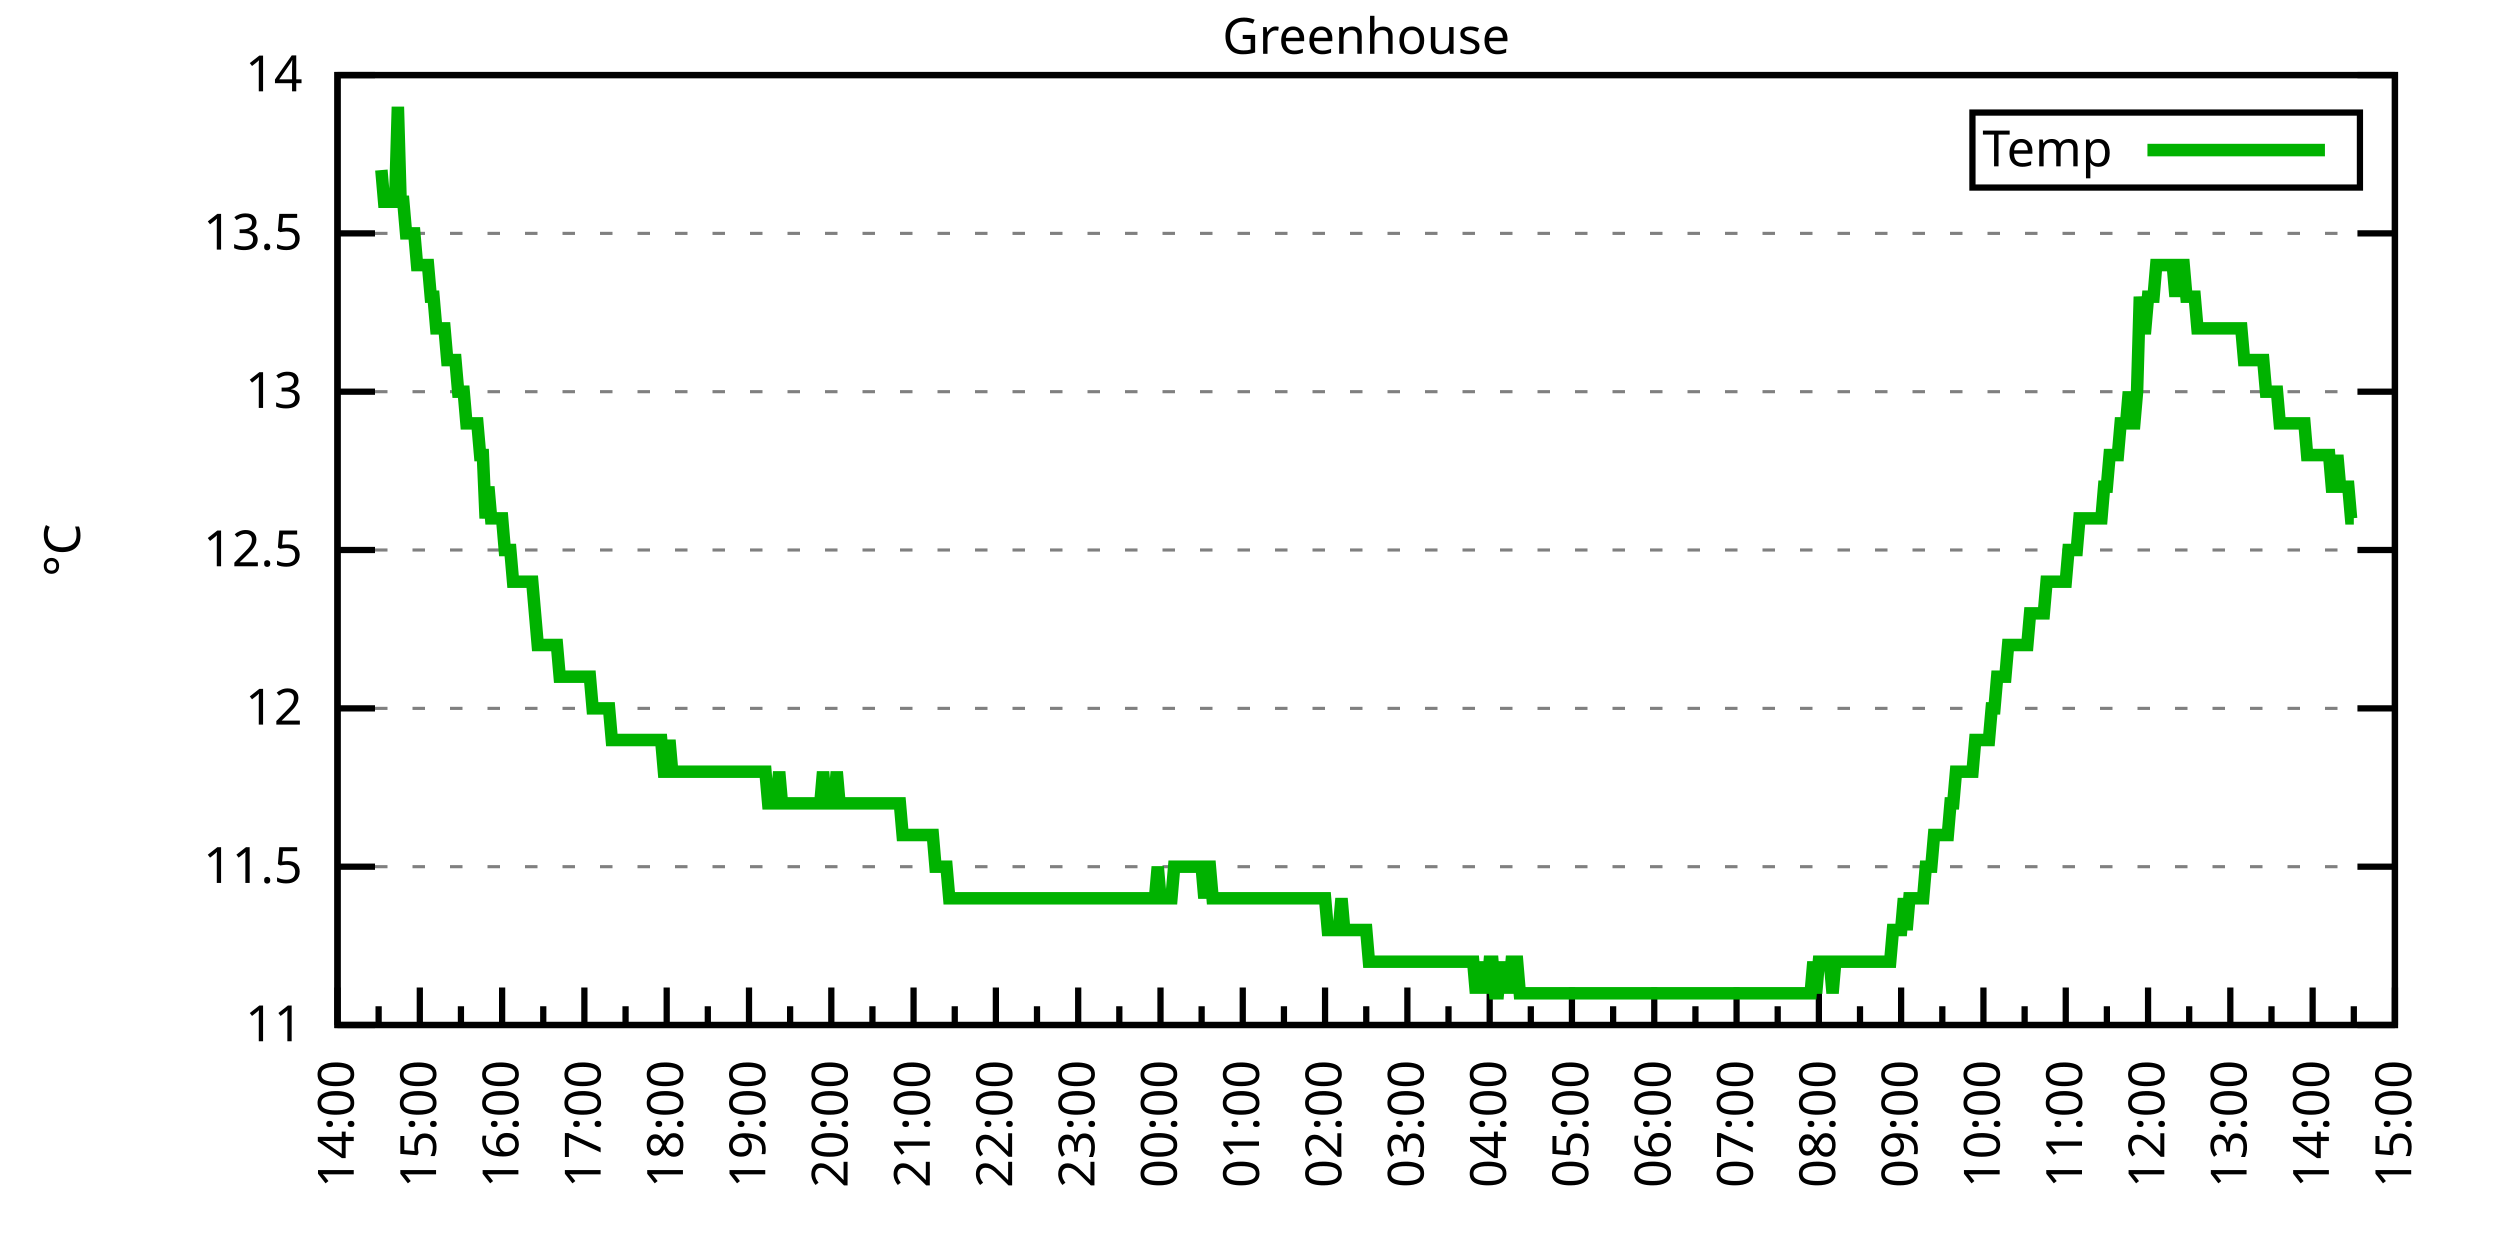
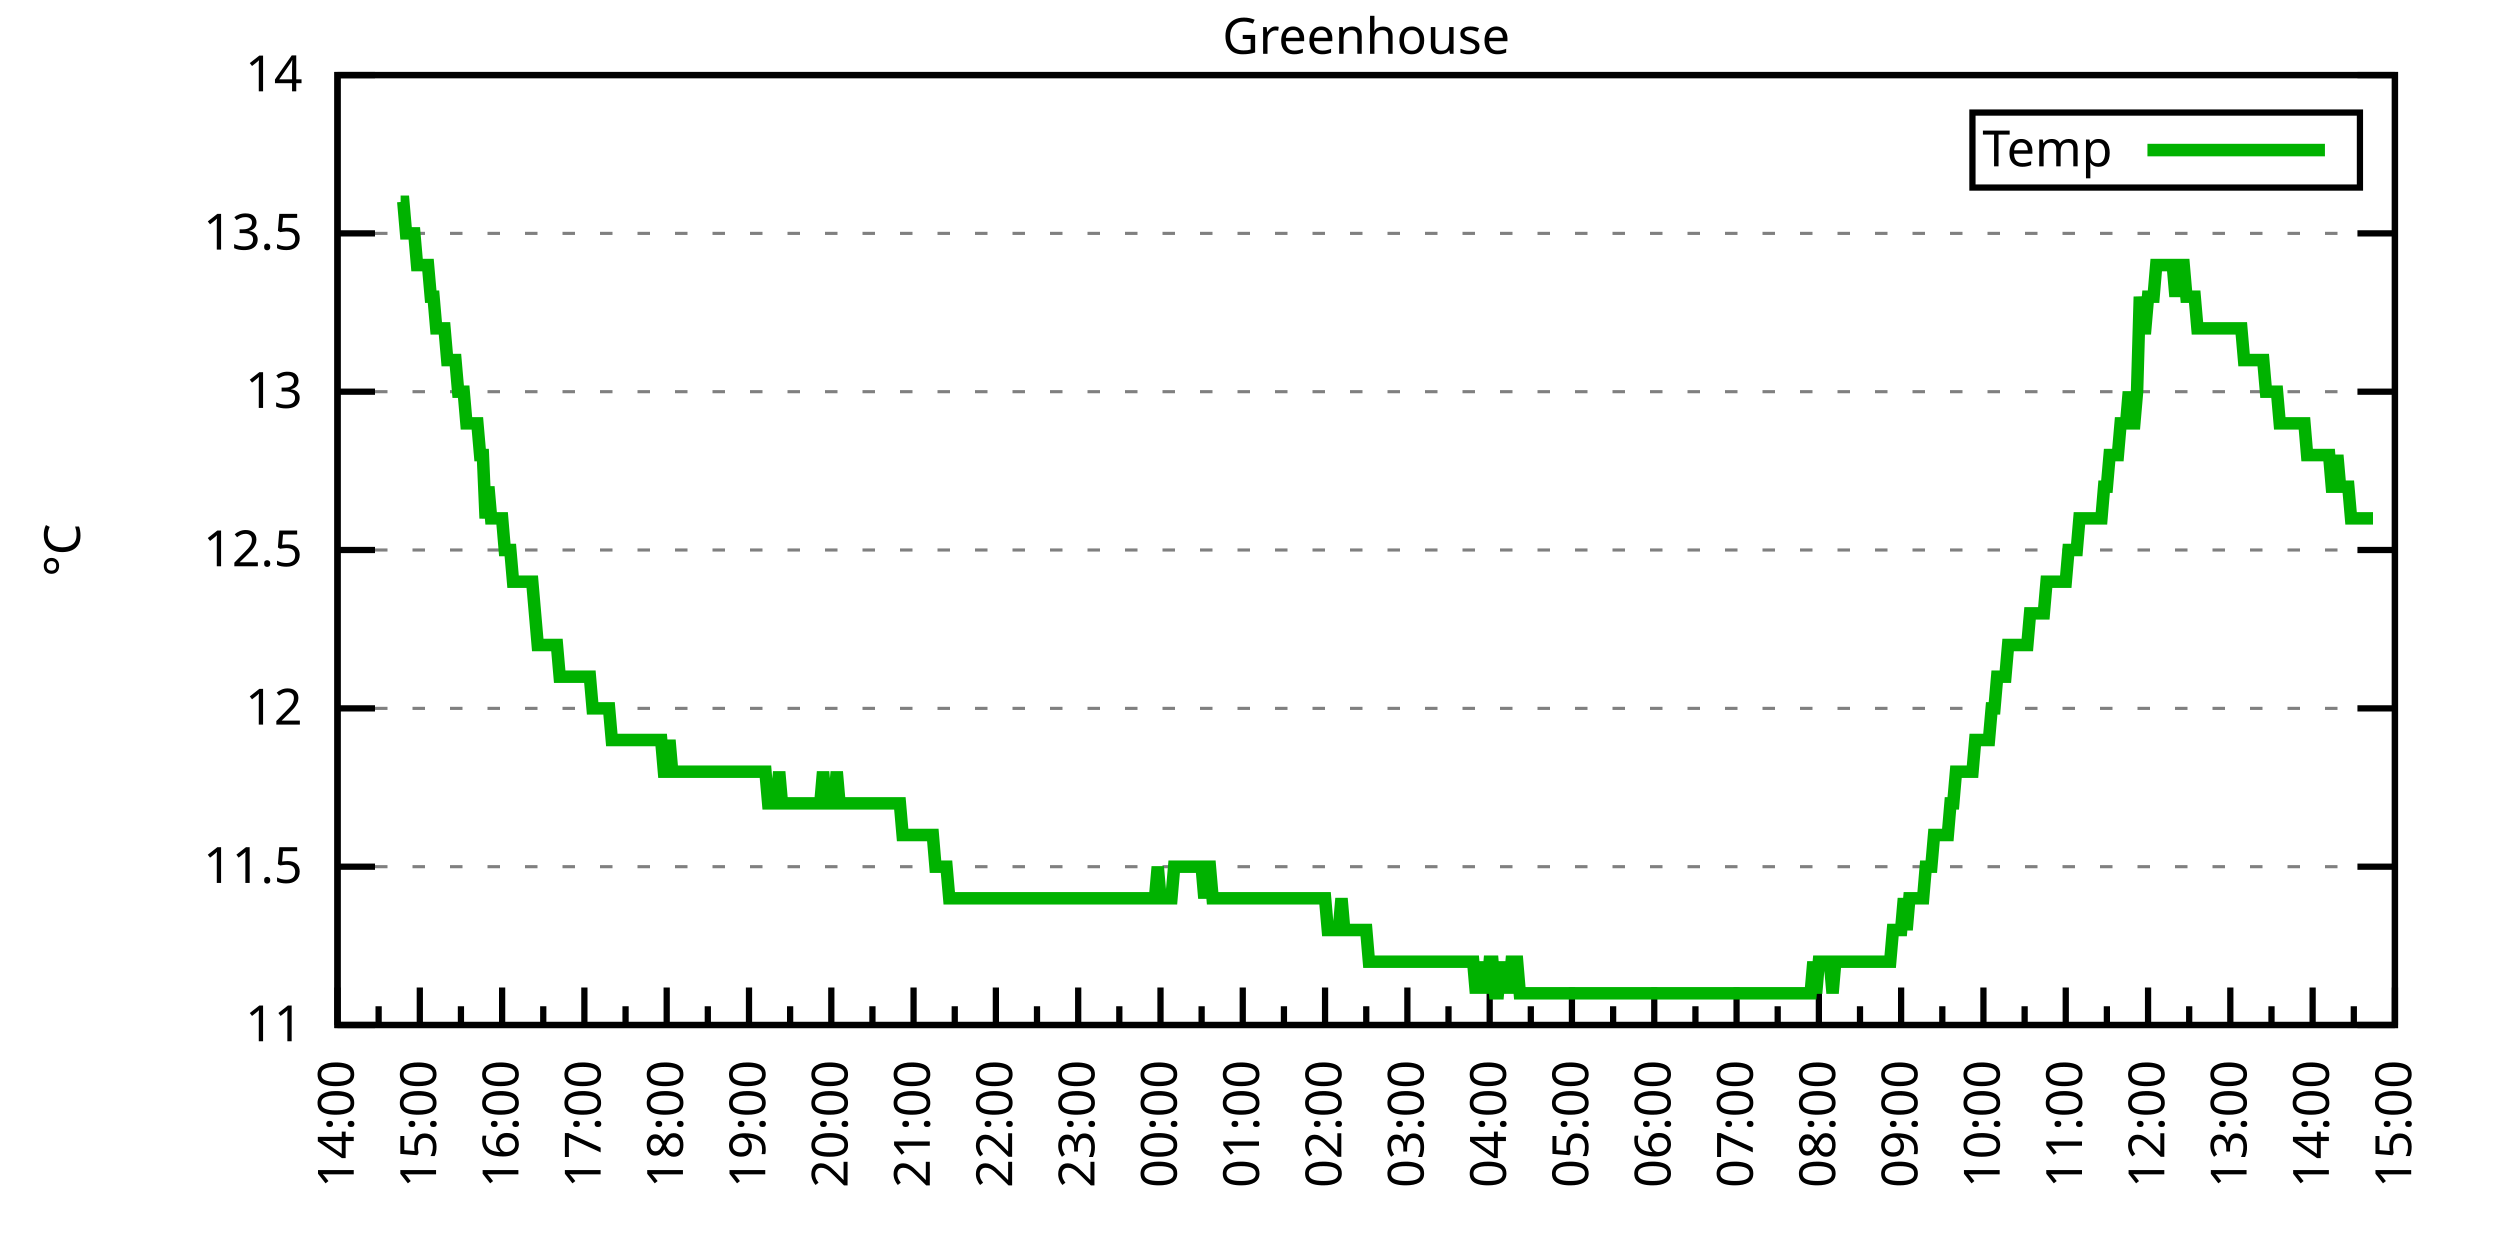
<svg xmlns="http://www.w3.org/2000/svg" xmlns:xlink="http://www.w3.org/1999/xlink" width="400" height="200" viewBox="0 0 400 200">
  <g id="gnuplot_canvas">
    <rect x="0" y="0" width="400" height="200" fill="none" />
    <defs>
      <circle id="gpDot" r="0.5" stroke-width="0.5" stroke="currentColor" />
      <path id="gpPt0" stroke-width="0.333" stroke="currentColor" d="M-1,0 h2 M0,-1 v2" />
      <path id="gpPt1" stroke-width="0.333" stroke="currentColor" d="M-1,-1 L1,1 M1,-1 L-1,1" />
      <path id="gpPt2" stroke-width="0.333" stroke="currentColor" d="M-1,0 L1,0 M0,-1 L0,1 M-1,-1 L1,1 M-1,1 L1,-1" />
      <rect id="gpPt3" stroke-width="0.333" stroke="currentColor" x="-1" y="-1" width="2" height="2" />
      <rect id="gpPt4" stroke-width="0.333" stroke="currentColor" fill="currentColor" x="-1" y="-1" width="2" height="2" />
      <circle id="gpPt5" stroke-width="0.333" stroke="currentColor" cx="0" cy="0" r="1" />
      <use xlink:href="#gpPt5" id="gpPt6" fill="currentColor" stroke="none" />
      <path id="gpPt7" stroke-width="0.333" stroke="currentColor" d="M0,-1.33 L-1.33,0.67 L1.33,0.67 z" />
      <use xlink:href="#gpPt7" id="gpPt8" fill="currentColor" stroke="none" />
      <use xlink:href="#gpPt7" id="gpPt9" stroke="currentColor" transform="rotate(180)" />
      <use xlink:href="#gpPt9" id="gpPt10" fill="currentColor" stroke="none" />
      <use xlink:href="#gpPt3" id="gpPt11" stroke="currentColor" transform="rotate(45)" />
      <use xlink:href="#gpPt11" id="gpPt12" fill="currentColor" stroke="none" />
      <path id="gpPt13" stroke-width="0.333" stroke="currentColor" d="M0,1.330 L1.265,0.411 L0.782,-1.067 L-0.782,-1.076 L-1.265,0.411 z" />
      <use xlink:href="#gpPt13" id="gpPt14" fill="currentColor" stroke="none" />
      <filter id="textbox" filterUnits="objectBoundingBox" x="0" y="0" height="1" width="1">
        <feFlood flood-color="white" flood-opacity="1" result="bgnd" />
        <feComposite in="SourceGraphic" in2="bgnd" operator="atop" />
      </filter>
      <filter id="greybox" filterUnits="objectBoundingBox" x="0" y="0" height="1" width="1">
        <feFlood flood-color="lightgrey" flood-opacity="1" result="grey" />
        <feComposite in="SourceGraphic" in2="grey" operator="atop" />
      </filter>
    </defs>
    <g fill="none" color="white" stroke="currentColor" stroke-width="1.00" stroke-linecap="butt" stroke-linejoin="miter">
</g>
    <g fill="none" color="black" stroke="currentColor" stroke-width="1.00" stroke-linecap="butt" stroke-linejoin="miter">
      <g stroke="none" shape-rendering="crispEdges">
        <polygon fill="rgb(255, 255, 255)" points="54.00,164.00 383.18,164.00 383.18,12.02 54.00,12.02 " />
      </g>
    </g>
    <g fill="none" color="black" stroke="currentColor" stroke-width="1.00" stroke-linecap="butt" stroke-linejoin="miter">
</g>
    <g fill="none" color="black" stroke="black" stroke-width="0.50" stroke-linecap="butt" stroke-linejoin="miter">
</g>
    <g fill="none" color="gray" stroke="currentColor" stroke-width="0.50" stroke-linecap="butt" stroke-linejoin="miter">
      <path stroke="gray" stroke-dasharray="2,4" class="gridline" d="M54.00,164.00 L383.19,164.00  " />
    </g>
    <g fill="none" color="gray" stroke="gray" stroke-width="1.00" stroke-linecap="butt" stroke-linejoin="miter">
</g>
    <g fill="none" color="black" stroke="currentColor" stroke-width="1.00" stroke-linecap="butt" stroke-linejoin="miter">
      <path stroke="black" d="M54.00,164.00 L60.00,164.00 M383.19,164.00 L377.19,164.00  " />
      <g transform="translate(48.40,166.60)" stroke="none" fill="black" font-family="Sans" font-size="8.00" text-anchor="end">
        <text>
          <tspan font-family="Sans"> 11</tspan>
        </text>
      </g>
    </g>
    <g fill="none" color="black" stroke="currentColor" stroke-width="1.00" stroke-linecap="butt" stroke-linejoin="miter">
</g>
    <g fill="none" color="black" stroke="black" stroke-width="0.50" stroke-linecap="butt" stroke-linejoin="miter">
</g>
    <g fill="none" color="gray" stroke="currentColor" stroke-width="0.50" stroke-linecap="butt" stroke-linejoin="miter">
      <path stroke="gray" stroke-dasharray="2,4" class="gridline" d="M54.00,138.67 L383.19,138.67  " />
    </g>
    <g fill="none" color="gray" stroke="gray" stroke-width="1.00" stroke-linecap="butt" stroke-linejoin="miter">
</g>
    <g fill="none" color="black" stroke="currentColor" stroke-width="1.00" stroke-linecap="butt" stroke-linejoin="miter">
      <path stroke="black" d="M54.00,138.67 L60.00,138.67 M383.19,138.67 L377.19,138.67  " />
      <g transform="translate(48.40,141.27)" stroke="none" fill="black" font-family="Sans" font-size="8.00" text-anchor="end">
        <text>
          <tspan font-family="Sans"> 11.5</tspan>
        </text>
      </g>
    </g>
    <g fill="none" color="black" stroke="currentColor" stroke-width="1.00" stroke-linecap="butt" stroke-linejoin="miter">
</g>
    <g fill="none" color="black" stroke="black" stroke-width="0.50" stroke-linecap="butt" stroke-linejoin="miter">
</g>
    <g fill="none" color="gray" stroke="currentColor" stroke-width="0.50" stroke-linecap="butt" stroke-linejoin="miter">
      <path stroke="gray" stroke-dasharray="2,4" class="gridline" d="M54.00,113.34 L383.19,113.34  " />
    </g>
    <g fill="none" color="gray" stroke="gray" stroke-width="1.00" stroke-linecap="butt" stroke-linejoin="miter">
</g>
    <g fill="none" color="black" stroke="currentColor" stroke-width="1.00" stroke-linecap="butt" stroke-linejoin="miter">
      <path stroke="black" d="M54.00,113.34 L60.00,113.34 M383.19,113.34 L377.19,113.34  " />
      <g transform="translate(48.40,115.94)" stroke="none" fill="black" font-family="Sans" font-size="8.00" text-anchor="end">
        <text>
          <tspan font-family="Sans"> 12</tspan>
        </text>
      </g>
    </g>
    <g fill="none" color="black" stroke="currentColor" stroke-width="1.00" stroke-linecap="butt" stroke-linejoin="miter">
</g>
    <g fill="none" color="black" stroke="black" stroke-width="0.50" stroke-linecap="butt" stroke-linejoin="miter">
</g>
    <g fill="none" color="gray" stroke="currentColor" stroke-width="0.50" stroke-linecap="butt" stroke-linejoin="miter">
      <path stroke="gray" stroke-dasharray="2,4" class="gridline" d="M54.00,88.00 L383.19,88.00  " />
    </g>
    <g fill="none" color="gray" stroke="gray" stroke-width="1.00" stroke-linecap="butt" stroke-linejoin="miter">
</g>
    <g fill="none" color="black" stroke="currentColor" stroke-width="1.00" stroke-linecap="butt" stroke-linejoin="miter">
      <path stroke="black" d="M54.00,88.00 L60.00,88.00 M383.19,88.00 L377.19,88.00  " />
      <g transform="translate(48.40,90.60)" stroke="none" fill="black" font-family="Sans" font-size="8.00" text-anchor="end">
        <text>
          <tspan font-family="Sans"> 12.5</tspan>
        </text>
      </g>
    </g>
    <g fill="none" color="black" stroke="currentColor" stroke-width="1.00" stroke-linecap="butt" stroke-linejoin="miter">
</g>
    <g fill="none" color="black" stroke="black" stroke-width="0.50" stroke-linecap="butt" stroke-linejoin="miter">
</g>
    <g fill="none" color="gray" stroke="currentColor" stroke-width="0.50" stroke-linecap="butt" stroke-linejoin="miter">
      <path stroke="gray" stroke-dasharray="2,4" class="gridline" d="M54.00,62.67 L383.19,62.67  " />
    </g>
    <g fill="none" color="gray" stroke="gray" stroke-width="1.00" stroke-linecap="butt" stroke-linejoin="miter">
</g>
    <g fill="none" color="black" stroke="currentColor" stroke-width="1.00" stroke-linecap="butt" stroke-linejoin="miter">
      <path stroke="black" d="M54.00,62.67 L60.00,62.67 M383.19,62.67 L377.19,62.67  " />
      <g transform="translate(48.40,65.27)" stroke="none" fill="black" font-family="Sans" font-size="8.00" text-anchor="end">
        <text>
          <tspan font-family="Sans"> 13</tspan>
        </text>
      </g>
    </g>
    <g fill="none" color="black" stroke="currentColor" stroke-width="1.00" stroke-linecap="butt" stroke-linejoin="miter">
</g>
    <g fill="none" color="black" stroke="black" stroke-width="0.50" stroke-linecap="butt" stroke-linejoin="miter">
</g>
    <g fill="none" color="gray" stroke="currentColor" stroke-width="0.50" stroke-linecap="butt" stroke-linejoin="miter">
      <path stroke="gray" stroke-dasharray="2,4" class="gridline" d="M54.00,37.34 L383.19,37.34  " />
    </g>
    <g fill="none" color="gray" stroke="gray" stroke-width="1.00" stroke-linecap="butt" stroke-linejoin="miter">
</g>
    <g fill="none" color="black" stroke="currentColor" stroke-width="1.00" stroke-linecap="butt" stroke-linejoin="miter">
      <path stroke="black" d="M54.00,37.34 L60.00,37.34 M383.19,37.34 L377.19,37.34  " />
      <g transform="translate(48.40,39.94)" stroke="none" fill="black" font-family="Sans" font-size="8.00" text-anchor="end">
        <text>
          <tspan font-family="Sans"> 13.5</tspan>
        </text>
      </g>
    </g>
    <g fill="none" color="black" stroke="currentColor" stroke-width="1.00" stroke-linecap="butt" stroke-linejoin="miter">
</g>
    <g fill="none" color="black" stroke="black" stroke-width="0.50" stroke-linecap="butt" stroke-linejoin="miter">
</g>
    <g fill="none" color="gray" stroke="currentColor" stroke-width="0.50" stroke-linecap="butt" stroke-linejoin="miter">
      <path stroke="gray" stroke-dasharray="2,4" class="gridline" d="M54.00,12.01 L383.19,12.01  " />
    </g>
    <g fill="none" color="gray" stroke="gray" stroke-width="1.00" stroke-linecap="butt" stroke-linejoin="miter">
</g>
    <g fill="none" color="black" stroke="currentColor" stroke-width="1.00" stroke-linecap="butt" stroke-linejoin="miter">
      <path stroke="black" d="M54.00,12.01 L60.00,12.01 M383.19,12.01 L377.19,12.01  " />
      <g transform="translate(48.40,14.61)" stroke="none" fill="black" font-family="Sans" font-size="8.00" text-anchor="end">
        <text>
          <tspan font-family="Sans"> 14</tspan>
        </text>
      </g>
    </g>
    <g fill="none" color="black" stroke="currentColor" stroke-width="1.00" stroke-linecap="butt" stroke-linejoin="miter">
      <path stroke="black" d="M54.00,164.00 L54.00,158.00  " />
      <g transform="translate(56.60,169.60) rotate(270)" stroke="none" fill="black" font-family="Sans" font-size="8.00" text-anchor="end">
        <text>
          <tspan font-family="Sans">14:00</tspan>
        </text>
      </g>
    </g>
    <g fill="none" color="black" stroke="currentColor" stroke-width="1.00" stroke-linecap="butt" stroke-linejoin="miter">
      <path stroke="black" d="M60.58,164.00 L60.58,161.00 M67.17,164.00 L67.17,158.00  " />
      <g transform="translate(69.77,169.60) rotate(270)" stroke="none" fill="black" font-family="Sans" font-size="8.00" text-anchor="end">
        <text>
          <tspan font-family="Sans">15:00</tspan>
        </text>
      </g>
    </g>
    <g fill="none" color="black" stroke="currentColor" stroke-width="1.00" stroke-linecap="butt" stroke-linejoin="miter">
      <path stroke="black" d="M73.75,164.00 L73.75,161.00 M80.34,164.00 L80.34,158.00  " />
      <g transform="translate(82.94,169.60) rotate(270)" stroke="none" fill="black" font-family="Sans" font-size="8.00" text-anchor="end">
        <text>
          <tspan font-family="Sans">16:00</tspan>
        </text>
      </g>
    </g>
    <g fill="none" color="black" stroke="currentColor" stroke-width="1.00" stroke-linecap="butt" stroke-linejoin="miter">
      <path stroke="black" d="M86.92,164.00 L86.92,161.00 M93.50,164.00 L93.50,158.00  " />
      <g transform="translate(96.10,169.60) rotate(270)" stroke="none" fill="black" font-family="Sans" font-size="8.00" text-anchor="end">
        <text>
          <tspan font-family="Sans">17:00</tspan>
        </text>
      </g>
    </g>
    <g fill="none" color="black" stroke="currentColor" stroke-width="1.00" stroke-linecap="butt" stroke-linejoin="miter">
      <path stroke="black" d="M100.09,164.00 L100.09,161.00 M106.67,164.00 L106.67,158.00  " />
      <g transform="translate(109.27,169.60) rotate(270)" stroke="none" fill="black" font-family="Sans" font-size="8.00" text-anchor="end">
        <text>
          <tspan font-family="Sans">18:00</tspan>
        </text>
      </g>
    </g>
    <g fill="none" color="black" stroke="currentColor" stroke-width="1.00" stroke-linecap="butt" stroke-linejoin="miter">
      <path stroke="black" d="M113.25,164.00 L113.25,161.00 M119.84,164.00 L119.84,158.00  " />
      <g transform="translate(122.44,169.60) rotate(270)" stroke="none" fill="black" font-family="Sans" font-size="8.00" text-anchor="end">
        <text>
          <tspan font-family="Sans">19:00</tspan>
        </text>
      </g>
    </g>
    <g fill="none" color="black" stroke="currentColor" stroke-width="1.00" stroke-linecap="butt" stroke-linejoin="miter">
      <path stroke="black" d="M126.42,164.00 L126.42,161.00 M133.01,164.00 L133.01,158.00  " />
      <g transform="translate(135.61,169.60) rotate(270)" stroke="none" fill="black" font-family="Sans" font-size="8.00" text-anchor="end">
        <text>
          <tspan font-family="Sans">20:00</tspan>
        </text>
      </g>
    </g>
    <g fill="none" color="black" stroke="currentColor" stroke-width="1.00" stroke-linecap="butt" stroke-linejoin="miter">
      <path stroke="black" d="M139.59,164.00 L139.59,161.00 M146.17,164.00 L146.17,158.00  " />
      <g transform="translate(148.77,169.60) rotate(270)" stroke="none" fill="black" font-family="Sans" font-size="8.00" text-anchor="end">
        <text>
          <tspan font-family="Sans">21:00</tspan>
        </text>
      </g>
    </g>
    <g fill="none" color="black" stroke="currentColor" stroke-width="1.00" stroke-linecap="butt" stroke-linejoin="miter">
      <path stroke="black" d="M152.76,164.00 L152.76,161.00 M159.34,164.00 L159.34,158.00  " />
      <g transform="translate(161.94,169.60) rotate(270)" stroke="none" fill="black" font-family="Sans" font-size="8.00" text-anchor="end">
        <text>
          <tspan font-family="Sans">22:00</tspan>
        </text>
      </g>
    </g>
    <g fill="none" color="black" stroke="currentColor" stroke-width="1.00" stroke-linecap="butt" stroke-linejoin="miter">
      <path stroke="black" d="M165.92,164.00 L165.92,161.00 M172.51,164.00 L172.51,158.00  " />
      <g transform="translate(175.11,169.60) rotate(270)" stroke="none" fill="black" font-family="Sans" font-size="8.00" text-anchor="end">
        <text>
          <tspan font-family="Sans">23:00</tspan>
        </text>
      </g>
    </g>
    <g fill="none" color="black" stroke="currentColor" stroke-width="1.00" stroke-linecap="butt" stroke-linejoin="miter">
      <path stroke="black" d="M179.09,164.00 L179.09,161.00 M185.68,164.00 L185.68,158.00  " />
      <g transform="translate(188.28,169.60) rotate(270)" stroke="none" fill="black" font-family="Sans" font-size="8.00" text-anchor="end">
        <text>
          <tspan font-family="Sans">00:00</tspan>
        </text>
      </g>
    </g>
    <g fill="none" color="black" stroke="currentColor" stroke-width="1.00" stroke-linecap="butt" stroke-linejoin="miter">
      <path stroke="black" d="M192.26,164.00 L192.26,161.00 M198.84,164.00 L198.84,158.00  " />
      <g transform="translate(201.44,169.60) rotate(270)" stroke="none" fill="black" font-family="Sans" font-size="8.00" text-anchor="end">
        <text>
          <tspan font-family="Sans">01:00</tspan>
        </text>
      </g>
    </g>
    <g fill="none" color="black" stroke="currentColor" stroke-width="1.00" stroke-linecap="butt" stroke-linejoin="miter">
      <path stroke="black" d="M205.43,164.00 L205.43,161.00 M212.01,164.00 L212.01,158.00  " />
      <g transform="translate(214.61,169.60) rotate(270)" stroke="none" fill="black" font-family="Sans" font-size="8.00" text-anchor="end">
        <text>
          <tspan font-family="Sans">02:00</tspan>
        </text>
      </g>
    </g>
    <g fill="none" color="black" stroke="currentColor" stroke-width="1.00" stroke-linecap="butt" stroke-linejoin="miter">
      <path stroke="black" d="M218.60,164.00 L218.60,161.00 M225.18,164.00 L225.18,158.00  " />
      <g transform="translate(227.78,169.60) rotate(270)" stroke="none" fill="black" font-family="Sans" font-size="8.00" text-anchor="end">
        <text>
          <tspan font-family="Sans">03:00</tspan>
        </text>
      </g>
    </g>
    <g fill="none" color="black" stroke="currentColor" stroke-width="1.00" stroke-linecap="butt" stroke-linejoin="miter">
      <path stroke="black" d="M231.76,164.00 L231.76,161.00 M238.35,164.00 L238.35,158.00  " />
      <g transform="translate(240.95,169.60) rotate(270)" stroke="none" fill="black" font-family="Sans" font-size="8.00" text-anchor="end">
        <text>
          <tspan font-family="Sans">04:00</tspan>
        </text>
      </g>
    </g>
    <g fill="none" color="black" stroke="currentColor" stroke-width="1.00" stroke-linecap="butt" stroke-linejoin="miter">
      <path stroke="black" d="M244.93,164.00 L244.93,161.00 M251.51,164.00 L251.51,158.00  " />
      <g transform="translate(254.11,169.60) rotate(270)" stroke="none" fill="black" font-family="Sans" font-size="8.00" text-anchor="end">
        <text>
          <tspan font-family="Sans">05:00</tspan>
        </text>
      </g>
    </g>
    <g fill="none" color="black" stroke="currentColor" stroke-width="1.00" stroke-linecap="butt" stroke-linejoin="miter">
      <path stroke="black" d="M258.10,164.00 L258.10,161.00 M264.68,164.00 L264.68,158.00  " />
      <g transform="translate(267.28,169.60) rotate(270)" stroke="none" fill="black" font-family="Sans" font-size="8.00" text-anchor="end">
        <text>
          <tspan font-family="Sans">06:00</tspan>
        </text>
      </g>
    </g>
    <g fill="none" color="black" stroke="currentColor" stroke-width="1.00" stroke-linecap="butt" stroke-linejoin="miter">
      <path stroke="black" d="M271.27,164.00 L271.27,161.00 M277.85,164.00 L277.85,158.00  " />
      <g transform="translate(280.45,169.60) rotate(270)" stroke="none" fill="black" font-family="Sans" font-size="8.00" text-anchor="end">
        <text>
          <tspan font-family="Sans">07:00</tspan>
        </text>
      </g>
    </g>
    <g fill="none" color="black" stroke="currentColor" stroke-width="1.00" stroke-linecap="butt" stroke-linejoin="miter">
      <path stroke="black" d="M284.43,164.00 L284.43,161.00 M291.02,164.00 L291.02,158.00  " />
      <g transform="translate(293.62,169.60) rotate(270)" stroke="none" fill="black" font-family="Sans" font-size="8.00" text-anchor="end">
        <text>
          <tspan font-family="Sans">08:00</tspan>
        </text>
      </g>
    </g>
    <g fill="none" color="black" stroke="currentColor" stroke-width="1.00" stroke-linecap="butt" stroke-linejoin="miter">
      <path stroke="black" d="M297.60,164.00 L297.60,161.00 M304.18,164.00 L304.18,158.00  " />
      <g transform="translate(306.78,169.60) rotate(270)" stroke="none" fill="black" font-family="Sans" font-size="8.00" text-anchor="end">
        <text>
          <tspan font-family="Sans">09:00</tspan>
        </text>
      </g>
    </g>
    <g fill="none" color="black" stroke="currentColor" stroke-width="1.00" stroke-linecap="butt" stroke-linejoin="miter">
      <path stroke="black" d="M310.77,164.00 L310.77,161.00 M317.35,164.00 L317.35,158.00  " />
      <g transform="translate(319.95,169.60) rotate(270)" stroke="none" fill="black" font-family="Sans" font-size="8.00" text-anchor="end">
        <text>
          <tspan font-family="Sans">10:00</tspan>
        </text>
      </g>
    </g>
    <g fill="none" color="black" stroke="currentColor" stroke-width="1.00" stroke-linecap="butt" stroke-linejoin="miter">
      <path stroke="black" d="M323.94,164.00 L323.94,161.00 M330.52,164.00 L330.52,158.00  " />
      <g transform="translate(333.12,169.60) rotate(270)" stroke="none" fill="black" font-family="Sans" font-size="8.00" text-anchor="end">
        <text>
          <tspan font-family="Sans">11:00</tspan>
        </text>
      </g>
    </g>
    <g fill="none" color="black" stroke="currentColor" stroke-width="1.00" stroke-linecap="butt" stroke-linejoin="miter">
      <path stroke="black" d="M337.10,164.00 L337.10,161.00 M343.69,164.00 L343.69,158.00  " />
      <g transform="translate(346.29,169.60) rotate(270)" stroke="none" fill="black" font-family="Sans" font-size="8.00" text-anchor="end">
        <text>
          <tspan font-family="Sans">12:00</tspan>
        </text>
      </g>
    </g>
    <g fill="none" color="black" stroke="currentColor" stroke-width="1.00" stroke-linecap="butt" stroke-linejoin="miter">
      <path stroke="black" d="M350.27,164.00 L350.27,161.00 M356.85,164.00 L356.85,158.00  " />
      <g transform="translate(359.45,169.60) rotate(270)" stroke="none" fill="black" font-family="Sans" font-size="8.00" text-anchor="end">
        <text>
          <tspan font-family="Sans">13:00</tspan>
        </text>
      </g>
    </g>
    <g fill="none" color="black" stroke="currentColor" stroke-width="1.00" stroke-linecap="butt" stroke-linejoin="miter">
      <path stroke="black" d="M363.44,164.00 L363.44,161.00 M370.02,164.00 L370.02,158.00  " />
      <g transform="translate(372.62,169.60) rotate(270)" stroke="none" fill="black" font-family="Sans" font-size="8.00" text-anchor="end">
        <text>
          <tspan font-family="Sans">14:00</tspan>
        </text>
      </g>
    </g>
    <g fill="none" color="black" stroke="currentColor" stroke-width="1.00" stroke-linecap="butt" stroke-linejoin="miter">
      <path stroke="black" d="M376.61,164.00 L376.61,161.00 M383.19,164.00 L383.19,158.00  " />
      <g transform="translate(385.79,169.60) rotate(270)" stroke="none" fill="black" font-family="Sans" font-size="8.00" text-anchor="end">
        <text>
          <tspan font-family="Sans">15:00</tspan>
        </text>
      </g>
    </g>
    <g fill="none" color="black" stroke="currentColor" stroke-width="1.00" stroke-linecap="butt" stroke-linejoin="miter">
</g>
    <g fill="none" color="black" stroke="currentColor" stroke-width="1.00" stroke-linecap="butt" stroke-linejoin="miter">
      <path stroke="black" d="M54.00,12.01 L54.00,164.00 L383.19,164.00 L383.19,12.01 L54.00,12.01 Z  " />
    </g>
    <g fill="none" color="black" stroke="currentColor" stroke-width="1.00" stroke-linecap="butt" stroke-linejoin="miter">
      <g transform="translate(12.80,88.01) rotate(270)" stroke="none" fill="black" font-family="Sans" font-size="8.00" text-anchor="middle">
        <text>
          <tspan font-family="Sans">°C</tspan>
        </text>
      </g>
    </g>
    <g fill="none" color="black" stroke="currentColor" stroke-width="1.00" stroke-linecap="butt" stroke-linejoin="miter">
</g>
    <g fill="none" color="black" stroke="currentColor" stroke-width="1.00" stroke-linecap="butt" stroke-linejoin="miter">
      <path stroke="black" d="M315.59,30.01 L315.59,18.01 L377.59,18.01 L377.59,30.01 L315.59,30.01 Z  " />
    </g>
    <g id="Greenhouse_plot_1">
      <g fill="none" color="white" stroke="black" stroke-width="2.00" stroke-linecap="butt" stroke-linejoin="miter">
</g>
      <g fill="none" color="black" stroke="currentColor" stroke-width="2.00" stroke-linecap="butt" stroke-linejoin="miter">
        <g transform="translate(337.99,26.61)" stroke="none" fill="black" font-family="Sans" font-size="8.00" text-anchor="end">
          <text>
            <tspan font-family="Sans">Temp</tspan>
          </text>
        </g>
      </g>
      <g fill="none" color="black" stroke="currentColor" stroke-width="2.00" stroke-linecap="butt" stroke-linejoin="miter">
-         <path stroke="rgb(  0, 178,   0)" d="M343.59,24.01 L371.99,24.01 M61.02,27.21 L61.46,32.28 L61.90,32.28 L62.34,32.28 L62.78,32.28 L63.22,32.28   L63.66,17.08 L64.10,32.28 L64.53,32.28 L64.97,37.34 L65.41,37.34 L65.85,37.34 L66.29,37.34 L66.73,42.41   L67.17,42.41 L67.61,42.41 L68.05,42.41 L68.48,42.41 L68.92,47.47 L69.36,47.47 L69.80,52.54 L70.24,52.54   L70.68,52.54 L71.12,52.54 L71.56,57.61 L72.00,57.61 L72.43,57.61 L72.87,57.61 L73.31,62.67 L73.75,62.67   L74.19,62.67 L74.63,67.74 L75.07,67.74 L75.51,67.74 L75.95,67.74 L76.38,67.74 L76.82,72.81 L77.26,72.81   L77.70,82.94 L78.14,77.87 L78.58,82.94 L79.02,82.94 L79.46,82.94 L79.90,82.94 L80.34,82.94 L80.77,88.00   L81.21,88.00 L81.65,88.00 L82.09,93.07 L82.53,93.07 L82.97,93.07 L83.41,93.07 L83.85,93.07 L84.29,93.07   L84.72,93.07 L85.16,93.07 L85.60,98.14 L86.04,103.20 L86.48,103.20 L86.92,103.20 L87.36,103.20 L87.80,103.20   L88.24,103.20 L88.67,103.20 L89.11,103.20 L89.55,108.27 L89.99,108.27 L90.43,108.27 L90.87,108.27 L91.31,108.27   L91.75,108.27 L92.19,108.27 L92.62,108.27 L93.06,108.27 L93.50,108.27 L93.94,108.27 L94.38,108.27 L94.82,113.34   L95.26,113.34 L95.70,113.34 L96.14,113.34 L96.58,113.34 L97.01,113.34 L97.45,113.34 L97.89,118.40 L98.33,118.40   L98.77,118.40 L99.21,118.40 L99.65,118.40 L100.09,118.40 L100.53,118.40 L100.96,118.40 L101.40,118.40 L101.84,118.40   L102.28,118.40 L102.72,118.40 L103.16,118.40 L103.60,118.40 L104.04,118.40 L104.48,118.40 L104.91,118.40 L105.35,118.40   L105.79,118.40 L106.23,123.47 L106.67,123.47 L107.11,118.40 L107.55,123.47 L107.99,123.47 L108.43,123.47 L108.87,123.47   L109.30,123.47 L109.74,123.47 L110.18,123.47 L110.62,123.47 L111.06,123.47 L111.50,123.47 L111.94,123.47 L112.38,123.47   L112.82,123.47 L113.25,123.47 L113.69,123.47 L114.13,123.47 L114.57,123.47 L115.01,123.47 L115.45,123.47 L115.89,123.47   L116.33,123.47 L116.77,123.47 L117.20,123.47 L117.64,123.47 L118.08,123.47 L118.52,123.47 L118.96,123.47 L119.40,123.47   L119.84,123.47 L120.28,123.47 L120.72,123.47 L121.15,123.47 L121.59,123.47 L122.03,123.47 L122.47,123.47 L122.91,128.54   L123.35,128.54 L123.79,128.54 L124.23,128.54 L124.67,123.47 L125.11,128.54 L125.54,128.54 L125.98,128.54 L126.42,128.54   L126.86,128.54 L127.30,128.54 L127.74,128.54 L128.18,128.54 L128.62,128.54 L129.06,128.54 L129.49,128.54 L129.93,128.54   L130.37,128.54 L130.81,128.54 L131.25,128.54 L131.69,123.47 L132.13,128.54 L132.57,128.54 L133.01,128.54 L133.44,128.54   L133.88,123.47 L134.32,128.54 L134.76,128.54 L135.20,128.54 L135.64,128.54 L136.08,128.54 L136.52,128.54 L136.96,128.54   L137.39,128.54 L137.83,128.54 L138.27,128.54 L138.71,128.54 L139.15,128.54 L139.59,128.54 L140.03,128.54 L140.47,128.54   L140.91,128.54 L141.35,128.54 L141.78,128.54 L142.22,128.54 L142.66,128.54 L143.10,128.54 L143.54,128.54 L143.98,128.54   L144.42,133.60 L144.86,133.60 L145.30,133.60 L145.73,133.60 L146.17,133.60 L146.61,133.60 L147.05,133.60 L147.49,133.60   L147.93,133.60 L148.37,133.60 L148.81,133.60 L149.25,133.60 L149.68,138.67 L150.12,138.67 L150.56,138.67 L151.00,138.67   L151.44,138.67 L151.88,143.73 L152.32,143.73 L152.76,143.73 L153.20,143.73 L153.63,143.73 L154.07,143.73 L154.51,143.73   L154.95,143.73 L155.39,143.73 L155.83,143.73 L156.27,143.73 L156.71,143.73 L157.15,143.73 L157.59,143.73 L158.02,143.73   L158.46,143.73 L158.90,143.73 L159.34,143.73 L159.78,143.73 L160.22,143.73 L160.66,143.73 L161.10,143.73 L161.54,143.73   L161.97,143.73 L162.41,143.73 L162.85,143.73 L163.29,143.73 L163.73,143.73 L164.17,143.73 L164.61,143.73 L165.05,143.73   L165.49,143.73 L165.92,143.73 L166.36,143.73 L166.80,143.73 L167.24,143.73 L167.68,143.73 L168.12,143.73 L168.56,143.73   L169.00,143.73 L169.44,143.73 L169.87,143.73 L170.31,143.73 L170.75,143.73 L171.19,143.73 L171.63,143.73 L172.07,143.73   L172.51,143.73 L172.95,143.73 L173.39,143.73 L173.83,143.73 L174.26,143.73 L174.70,143.73 L175.14,143.73 L175.58,143.73   L176.02,143.73 L176.46,143.73 L176.90,143.73 L177.34,143.73 L177.78,143.73 L178.21,143.73 L178.65,143.73 L179.09,143.73   L179.53,143.73 L179.97,143.73 L180.41,143.73 L180.85,143.73 L181.29,143.73 L181.73,143.73 L182.16,143.73 L182.60,143.73   L183.04,143.73 L183.48,143.73 L183.92,143.73 L184.36,143.73 L184.80,143.73 L185.24,138.67 L185.68,143.73 L186.11,143.73   L186.55,143.73 L186.99,143.73 L187.43,143.73 L187.87,138.67 L188.31,138.67 L188.75,138.67 L189.19,138.67 L189.63,138.67   L190.07,138.67 L190.50,138.67 L190.94,138.67 L191.38,138.67 L191.82,138.67 L192.26,138.67 L192.70,143.73 L193.14,138.67   L193.58,138.67 L194.02,143.73 L194.45,143.73 L194.89,143.73 L195.33,143.73 L195.77,143.73 L196.21,143.73 L196.65,143.73   L197.09,143.73 L197.53,143.73 L197.97,143.73 L198.40,143.73 L198.84,143.73 L199.28,143.73 L199.72,143.73 L200.16,143.73   L200.60,143.73 L201.04,143.73 L201.48,143.73 L201.92,143.73 L202.35,143.73 L202.79,143.73 L203.23,143.73 L203.67,143.73   L204.11,143.73 L204.55,143.73 L204.99,143.73 L205.43,143.73 L205.87,143.73 L206.31,143.73 L206.74,143.73 L207.18,143.73   L207.62,143.73 L208.06,143.73 L208.50,143.73 L208.94,143.73 L209.38,143.73 L209.82,143.73 L210.26,143.73 L210.69,143.73   L211.13,143.73 L211.57,143.73 L212.01,143.73 L212.45,148.80 L212.89,148.80 L213.33,148.80 L213.77,148.80 L214.21,148.80   L214.64,143.73 L215.08,148.80 L215.52,148.80 L215.96,148.80 L216.40,148.80 L216.84,148.80 L217.28,148.80 L217.72,148.80   L218.16,148.80 L218.60,148.80 L219.03,153.87 L219.47,153.87 L219.91,153.87 L220.35,153.87 L220.79,153.87 L221.23,153.87   L221.67,153.87 L222.11,153.87 L222.55,153.87 L222.98,153.87 L223.42,153.87 L223.86,153.87 L224.30,153.87 L224.74,153.87   L225.18,153.87 L225.62,153.87 L226.06,153.87 L226.50,153.87 L226.93,153.87 L227.37,153.87 L227.81,153.87 L228.25,153.87   L228.69,153.87 L229.13,153.87 L229.57,153.87 L230.01,153.87 L230.45,153.87 L230.88,153.87 L231.32,153.87 L231.76,153.87   L232.20,153.87 L232.64,153.87 L233.08,153.87 L233.52,153.87 L233.96,153.87 L234.40,153.87 L234.84,153.87 L235.27,153.87   L235.71,153.87 L236.15,158.93 L236.59,153.87 L237.03,158.93 L237.47,153.87 L237.91,158.93 L238.35,153.87 L238.79,153.87   L239.22,158.93 L239.66,158.93 L240.10,153.87 L240.54,158.93 L240.98,153.87 L241.42,158.93 L241.86,153.87 L242.30,153.87   L242.74,153.87 L243.17,158.93 L243.61,158.93 L244.05,158.93 L244.49,158.93 L244.93,158.93 L245.37,158.93 L245.81,158.93   L246.25,158.93 L246.69,158.93 L247.12,158.93 L247.56,158.93 L248.00,158.93 L248.44,158.93 L248.88,158.93 L249.32,158.93   L249.76,158.93 L250.20,158.93 L250.64,158.93 L251.08,158.93 L251.51,158.93 L251.95,158.93 L252.39,158.93 L252.83,158.93   L253.27,158.93 L253.71,158.93 L254.15,158.93 L254.59,158.93 L255.03,158.93 L255.46,158.93 L255.90,158.93 L256.34,158.93   L256.78,158.93 L257.22,158.93 L257.66,158.93 L258.10,158.93 L258.54,158.93 L258.98,158.93 L259.41,158.93 L259.85,158.93   L260.29,158.93 L260.73,158.93 L261.17,158.93 L261.61,158.93 L262.05,158.93 L262.49,158.93 L262.93,158.93 L263.36,158.93   L263.80,158.93 L264.24,158.93 L264.68,158.93 L265.12,158.93 L265.56,158.93 L266.00,158.93 L266.44,158.93 L266.88,158.93   L267.32,158.93 L267.75,158.93 L268.19,158.93 L268.63,158.93 L269.07,158.93 L269.51,158.93 L269.95,158.93 L270.39,158.93   L270.83,158.93 L271.27,158.93 L271.70,158.93 L272.14,158.93 L272.58,158.93 L273.02,158.93 L273.46,158.93 L273.90,158.93   L274.34,158.93 L274.78,158.93 L275.22,158.93 L275.65,158.93 L276.09,158.93 L276.53,158.93 L276.97,158.93 L277.41,158.93   L277.85,158.93 L278.29,158.93 L278.73,158.93 L279.17,158.93 L279.60,158.93 L280.04,158.93 L280.48,158.93 L280.92,158.93   L281.36,158.93 L281.80,158.93 L282.24,158.93 L282.68,158.93 L283.12,158.93 L283.56,158.93 L283.99,158.93 L284.43,158.93   L284.87,158.93 L285.31,158.93 L285.75,158.93 L286.19,158.93 L286.63,158.93 L287.07,158.93 L287.51,158.93 L287.94,158.93   L288.38,158.93 L288.82,158.93 L289.26,158.93 L289.70,158.93 L290.14,153.87 L290.58,158.93 L291.02,153.87 L291.46,153.87   L291.89,153.87 L292.33,153.87 L292.77,153.87 L293.21,158.93 L293.65,153.87 L294.09,153.87 L294.53,153.87 L294.97,153.87   L295.41,153.87 L295.84,153.87 L296.28,153.87 L296.72,153.87 L297.16,153.87 L297.60,153.87 L298.04,153.87 L298.48,153.87   L298.92,153.87 L299.36,153.87 L299.80,153.87 L300.23,153.87 L300.67,153.87 L301.11,153.87 L301.55,153.87 L301.99,153.87   L302.43,153.87 L302.87,148.80 L303.31,148.80 L303.75,148.80 L304.18,148.80 L304.62,143.73 L305.06,148.80 L305.50,143.73   L305.94,143.73 L306.38,143.73 L306.82,143.73 L307.26,143.73 L307.70,143.73 L308.13,138.67 L308.57,138.67 L309.01,138.67   L309.45,133.60 L309.89,133.60 L310.33,133.60 L310.77,133.60 L311.21,133.60 L311.65,133.60 L312.08,128.54 L312.52,128.54   L312.96,123.47 L313.40,123.47 L313.84,123.47 L314.28,123.47 L314.72,123.47 L315.16,123.47 L315.60,123.47 L316.04,118.40   L316.47,118.40 L316.91,118.40 L317.35,118.40 L317.79,118.40 L318.23,118.40 L318.67,113.34 L319.11,113.34 L319.55,108.27   L319.99,108.27 L320.42,108.27 L320.86,108.27 L321.30,103.20 L321.74,103.20 L322.18,103.20 L322.62,103.20 L323.06,103.20   L323.50,103.20 L323.94,103.20 L324.37,103.20 L324.81,98.14 L325.25,98.14 L325.69,98.14 L326.13,98.14 L326.57,98.14   L327.01,98.14 L327.45,93.07 L327.89,93.07 L328.33,93.07 L328.76,93.07 L329.20,93.07 L329.64,93.07 L330.08,93.07   L330.52,93.07 L330.96,88.00 L331.40,88.00 L331.84,88.00 L332.28,88.00 L332.71,82.94 L333.15,82.94 L333.59,82.94   L334.03,82.94 L334.47,82.94 L334.91,82.94 L335.35,82.94 L335.79,82.94 L336.23,82.94 L336.66,77.87 L337.10,77.87   L337.54,72.81 L337.98,72.81 L338.42,72.81 L338.86,72.81 L339.30,67.74 L339.74,67.74 L340.18,67.74 L340.61,62.67   L341.05,67.74 L341.49,67.74 L341.93,62.67 L342.37,47.47 L342.81,52.54 L343.25,52.54 L343.69,47.47 L344.13,47.47   L344.57,47.47 L345.00,42.41 L345.44,42.41 L345.88,42.41 L346.32,42.41 L346.76,42.41 L347.20,42.41 L347.64,42.41   L348.08,47.47 L348.52,42.41 L348.95,42.41 L349.39,42.41 L349.83,47.47 L350.27,47.47 L350.71,47.47 L351.15,47.47   L351.59,52.54 L352.03,52.54 L352.47,52.54 L352.90,52.54 L353.34,52.54 L353.78,52.54 L354.22,52.54 L354.66,52.54   L355.10,52.54 L355.54,52.54 L355.98,52.54 L356.42,52.54 L356.85,52.54 L357.29,52.54 L357.73,52.54 L358.17,52.54   L358.61,52.54 L359.05,57.61 L359.49,57.61 L359.93,57.61 L360.37,57.61 L360.81,57.61 L361.24,57.61 L361.68,57.61   L362.12,57.61 L362.56,62.67 L363.00,62.67 L363.44,62.67 L363.88,62.67 L364.32,62.67 L364.76,67.74 L365.19,67.74   L365.63,67.74 L366.07,67.74 L366.51,67.74 L366.95,67.74 L367.39,67.74 L367.83,67.74 L368.27,67.74 L368.71,67.74   L369.14,72.81 L369.58,72.81 L370.02,72.81 L370.46,72.81 L370.90,72.81 L371.34,72.81 L371.78,72.81 L372.22,72.81   L372.66,72.81 L373.09,77.87 L373.53,77.87 L373.97,72.81 L374.41,77.87 L374.85,77.87 L375.29,77.87 L375.73,77.87   L376.17,82.94 L376.61,82.94  " />
+         <path stroke="rgb(  0, 178,   0)" d="M343.59,24.01 L371.99,24.01 M64.10,32.28 L64.53,32.28 L64.97,37.34 L65.41,37.34 L65.85,37.34 L66.29,37.34   L66.73,42.41 L67.17,42.41 L67.61,42.41 L68.05,42.41 L68.48,42.41 L68.92,47.47 L69.36,47.47 L69.80,52.54   L70.24,52.54 L70.68,52.54 L71.12,52.54 L71.56,57.61 L72.00,57.61 L72.43,57.61 L72.87,57.61 L73.31,62.67   L73.75,62.67 L74.19,62.67 L74.63,67.74 L75.07,67.74 L75.51,67.74 L75.95,67.74 L76.38,67.74 L76.82,72.81   L77.26,72.81 L77.70,82.94 L78.14,77.87 L78.58,82.94 L79.02,82.94 L79.46,82.94 L79.90,82.94 L80.34,82.94   L80.77,88.00 L81.21,88.00 L81.65,88.00 L82.09,93.07 L82.53,93.07 L82.97,93.07 L83.41,93.07 L83.85,93.07   L84.29,93.07 L84.72,93.07 L85.16,93.07 L85.60,98.14 L86.04,103.20 L86.48,103.20 L86.92,103.20 L87.36,103.20   L87.80,103.20 L88.24,103.20 L88.67,103.20 L89.11,103.20 L89.55,108.27 L89.99,108.27 L90.43,108.27 L90.87,108.27   L91.31,108.27 L91.75,108.27 L92.19,108.27 L92.62,108.27 L93.06,108.27 L93.50,108.27 L93.94,108.27 L94.38,108.27   L94.82,113.34 L95.26,113.34 L95.70,113.34 L96.14,113.34 L96.58,113.34 L97.01,113.34 L97.45,113.34 L97.89,118.40   L98.33,118.40 L98.77,118.40 L99.21,118.40 L99.65,118.40 L100.09,118.40 L100.53,118.40 L100.96,118.40 L101.40,118.40   L101.84,118.40 L102.28,118.40 L102.72,118.40 L103.16,118.40 L103.60,118.40 L104.04,118.40 L104.48,118.40 L104.91,118.40   L105.35,118.40 L105.79,118.40 L106.23,123.47 L106.67,123.47 L107.11,118.40 L107.55,123.47 L107.99,123.47 L108.43,123.47   L108.87,123.47 L109.30,123.47 L109.74,123.47 L110.18,123.47 L110.62,123.47 L111.06,123.47 L111.50,123.47 L111.94,123.47   L112.38,123.47 L112.82,123.47 L113.25,123.47 L113.69,123.47 L114.13,123.47 L114.57,123.47 L115.01,123.47 L115.45,123.47   L115.89,123.47 L116.33,123.47 L116.77,123.47 L117.20,123.47 L117.64,123.47 L118.08,123.47 L118.52,123.47 L118.96,123.47   L119.40,123.47 L119.84,123.47 L120.28,123.47 L120.72,123.47 L121.15,123.47 L121.59,123.47 L122.03,123.47 L122.47,123.47   L122.91,128.54 L123.35,128.54 L123.79,128.54 L124.23,128.54 L124.67,123.47 L125.11,128.54 L125.54,128.54 L125.98,128.54   L126.42,128.54 L126.86,128.54 L127.30,128.54 L127.74,128.54 L128.18,128.54 L128.62,128.54 L129.06,128.54 L129.49,128.54   L129.93,128.54 L130.37,128.54 L130.81,128.54 L131.25,128.54 L131.69,123.47 L132.13,128.54 L132.57,128.54 L133.01,128.54   L133.44,128.54 L133.88,123.47 L134.32,128.54 L134.76,128.54 L135.20,128.54 L135.64,128.54 L136.08,128.54 L136.52,128.54   L136.96,128.54 L137.39,128.54 L137.83,128.54 L138.27,128.54 L138.71,128.54 L139.15,128.54 L139.59,128.54 L140.03,128.54   L140.47,128.54 L140.91,128.54 L141.35,128.54 L141.78,128.54 L142.22,128.54 L142.66,128.54 L143.10,128.54 L143.54,128.54   L143.98,128.54 L144.42,133.60 L144.86,133.60 L145.30,133.60 L145.73,133.60 L146.17,133.60 L146.61,133.60 L147.05,133.60   L147.49,133.60 L147.93,133.60 L148.37,133.60 L148.81,133.60 L149.25,133.60 L149.68,138.67 L150.12,138.67 L150.56,138.67   L151.00,138.67 L151.44,138.67 L151.88,143.73 L152.32,143.73 L152.76,143.73 L153.20,143.73 L153.63,143.73 L154.07,143.73   L154.51,143.73 L154.95,143.73 L155.39,143.73 L155.83,143.73 L156.27,143.73 L156.71,143.73 L157.15,143.73 L157.59,143.73   L158.02,143.73 L158.46,143.73 L158.90,143.73 L159.34,143.73 L159.78,143.73 L160.22,143.73 L160.66,143.73 L161.10,143.73   L161.54,143.73 L161.97,143.73 L162.41,143.73 L162.85,143.73 L163.29,143.73 L163.73,143.73 L164.17,143.73 L164.61,143.73   L165.05,143.73 L165.49,143.73 L165.92,143.73 L166.36,143.73 L166.80,143.73 L167.24,143.73 L167.68,143.73 L168.12,143.73   L168.56,143.73 L169.00,143.73 L169.44,143.73 L169.87,143.73 L170.31,143.73 L170.75,143.73 L171.19,143.73 L171.63,143.73   L172.07,143.73 L172.51,143.73 L172.95,143.73 L173.39,143.73 L173.83,143.73 L174.26,143.73 L174.70,143.73 L175.14,143.73   L175.58,143.73 L176.02,143.73 L176.46,143.73 L176.90,143.73 L177.34,143.73 L177.78,143.73 L178.21,143.73 L178.65,143.73   L179.09,143.73 L179.53,143.73 L179.97,143.73 L180.41,143.73 L180.85,143.73 L181.29,143.73 L181.73,143.73 L182.16,143.73   L182.60,143.73 L183.04,143.73 L183.48,143.73 L183.92,143.73 L184.36,143.73 L184.80,143.73 L185.24,138.67 L185.68,143.73   L186.11,143.73 L186.55,143.73 L186.99,143.73 L187.43,143.73 L187.87,138.67 L188.31,138.67 L188.75,138.67 L189.19,138.67   L189.63,138.67 L190.07,138.67 L190.50,138.67 L190.94,138.67 L191.38,138.67 L191.82,138.67 L192.26,138.67 L192.70,143.73   L193.14,138.67 L193.58,138.67 L194.02,143.73 L194.45,143.73 L194.89,143.73 L195.33,143.73 L195.77,143.73 L196.21,143.73   L196.65,143.73 L197.09,143.73 L197.53,143.73 L197.97,143.73 L198.40,143.73 L198.84,143.73 L199.28,143.73 L199.72,143.73   L200.16,143.73 L200.60,143.73 L201.04,143.73 L201.48,143.73 L201.92,143.73 L202.35,143.73 L202.79,143.73 L203.23,143.73   L203.67,143.73 L204.11,143.73 L204.55,143.73 L204.99,143.73 L205.43,143.73 L205.87,143.73 L206.31,143.73 L206.74,143.73   L207.18,143.73 L207.62,143.73 L208.06,143.73 L208.50,143.73 L208.94,143.73 L209.38,143.73 L209.82,143.73 L210.26,143.73   L210.69,143.73 L211.13,143.73 L211.57,143.73 L212.01,143.73 L212.45,148.80 L212.89,148.80 L213.33,148.80 L213.77,148.80   L214.21,148.80 L214.64,143.73 L215.08,148.80 L215.52,148.80 L215.96,148.80 L216.40,148.80 L216.84,148.80 L217.28,148.80   L217.72,148.80 L218.16,148.80 L218.60,148.80 L219.03,153.87 L219.47,153.87 L219.91,153.87 L220.35,153.87 L220.79,153.87   L221.23,153.87 L221.67,153.87 L222.11,153.87 L222.55,153.87 L222.98,153.87 L223.42,153.87 L223.86,153.87 L224.30,153.87   L224.74,153.87 L225.18,153.87 L225.62,153.87 L226.06,153.87 L226.50,153.87 L226.93,153.87 L227.37,153.87 L227.81,153.87   L228.25,153.87 L228.69,153.87 L229.13,153.87 L229.57,153.87 L230.01,153.87 L230.45,153.87 L230.88,153.87 L231.32,153.87   L231.76,153.87 L232.20,153.87 L232.64,153.87 L233.08,153.87 L233.52,153.87 L233.96,153.87 L234.40,153.87 L234.84,153.87   L235.27,153.87 L235.71,153.87 L236.15,158.93 L236.59,153.87 L237.03,158.93 L237.47,153.87 L237.91,158.93 L238.35,153.87   L238.79,153.87 L239.22,158.93 L239.66,158.93 L240.10,153.87 L240.54,158.93 L240.98,153.87 L241.42,158.93 L241.86,153.87   L242.30,153.87 L242.74,153.87 L243.17,158.93 L243.61,158.93 L244.05,158.93 L244.49,158.93 L244.93,158.93 L245.37,158.93   L245.81,158.93 L246.25,158.93 L246.69,158.93 L247.12,158.93 L247.56,158.93 L248.00,158.93 L248.44,158.93 L248.88,158.93   L249.32,158.93 L249.76,158.93 L250.20,158.93 L250.64,158.93 L251.08,158.93 L251.51,158.93 L251.95,158.93 L252.39,158.93   L252.83,158.93 L253.27,158.93 L253.71,158.93 L254.15,158.93 L254.59,158.93 L255.03,158.93 L255.46,158.93 L255.90,158.93   L256.34,158.93 L256.78,158.93 L257.22,158.93 L257.66,158.93 L258.10,158.93 L258.54,158.93 L258.98,158.93 L259.41,158.93   L259.85,158.93 L260.29,158.93 L260.73,158.93 L261.17,158.93 L261.61,158.93 L262.05,158.93 L262.49,158.93 L262.93,158.93   L263.36,158.93 L263.80,158.93 L264.24,158.93 L264.68,158.93 L265.12,158.93 L265.56,158.93 L266.00,158.93 L266.44,158.93   L266.88,158.93 L267.32,158.93 L267.75,158.93 L268.19,158.93 L268.63,158.93 L269.07,158.93 L269.51,158.93 L269.95,158.93   L270.39,158.93 L270.83,158.93 L271.27,158.93 L271.70,158.93 L272.14,158.93 L272.58,158.93 L273.02,158.93 L273.46,158.93   L273.90,158.93 L274.34,158.93 L274.78,158.93 L275.22,158.93 L275.65,158.93 L276.09,158.93 L276.53,158.93 L276.97,158.93   L277.41,158.93 L277.85,158.93 L278.29,158.93 L278.73,158.93 L279.17,158.93 L279.60,158.93 L280.04,158.93 L280.48,158.93   L280.92,158.93 L281.36,158.93 L281.80,158.93 L282.24,158.93 L282.68,158.93 L283.12,158.93 L283.56,158.93 L283.99,158.93   L284.43,158.93 L284.87,158.93 L285.31,158.93 L285.75,158.93 L286.19,158.93 L286.63,158.93 L287.07,158.93 L287.51,158.93   L287.94,158.93 L288.38,158.93 L288.82,158.93 L289.26,158.93 L289.70,158.93 L290.14,153.87 L290.58,158.93 L291.02,153.87   L291.46,153.87 L291.89,153.87 L292.33,153.87 L292.77,153.87 L293.21,158.93 L293.65,153.87 L294.09,153.87 L294.53,153.87   L294.97,153.87 L295.41,153.87 L295.84,153.87 L296.28,153.87 L296.72,153.87 L297.16,153.87 L297.60,153.87 L298.04,153.87   L298.48,153.87 L298.92,153.87 L299.36,153.87 L299.80,153.87 L300.23,153.87 L300.67,153.87 L301.11,153.87 L301.55,153.87   L301.99,153.87 L302.43,153.87 L302.87,148.80 L303.31,148.80 L303.75,148.80 L304.18,148.80 L304.62,143.73 L305.06,148.80   L305.50,143.73 L305.94,143.73 L306.38,143.73 L306.82,143.73 L307.26,143.73 L307.70,143.73 L308.13,138.67 L308.57,138.67   L309.01,138.67 L309.45,133.60 L309.89,133.60 L310.33,133.60 L310.77,133.60 L311.21,133.60 L311.65,133.60 L312.08,128.54   L312.52,128.54 L312.96,123.47 L313.40,123.47 L313.84,123.47 L314.28,123.47 L314.72,123.47 L315.16,123.47 L315.60,123.47   L316.04,118.40 L316.47,118.40 L316.91,118.40 L317.35,118.40 L317.79,118.40 L318.23,118.40 L318.67,113.34 L319.11,113.34   L319.55,108.27 L319.99,108.27 L320.42,108.27 L320.86,108.27 L321.30,103.20 L321.74,103.20 L322.18,103.20 L322.62,103.20   L323.06,103.20 L323.50,103.20 L323.94,103.20 L324.37,103.20 L324.81,98.14 L325.25,98.14 L325.69,98.14 L326.13,98.14   L326.57,98.14 L327.01,98.14 L327.45,93.07 L327.89,93.07 L328.33,93.07 L328.76,93.07 L329.20,93.07 L329.64,93.07   L330.08,93.07 L330.52,93.07 L330.96,88.00 L331.40,88.00 L331.84,88.00 L332.28,88.00 L332.71,82.94 L333.15,82.94   L333.59,82.94 L334.03,82.94 L334.47,82.94 L334.91,82.94 L335.35,82.94 L335.79,82.94 L336.23,82.94 L336.66,77.87   L337.10,77.87 L337.54,72.81 L337.98,72.81 L338.42,72.81 L338.86,72.81 L339.30,67.74 L339.74,67.74 L340.18,67.74   L340.61,62.67 L341.05,67.74 L341.49,67.74 L341.93,62.67 L342.37,47.47 L342.81,52.54 L343.25,52.54 L343.69,47.47   L344.13,47.47 L344.57,47.47 L345.00,42.41 L345.44,42.41 L345.88,42.41 L346.32,42.41 L346.76,42.41 L347.20,42.41   L347.64,42.41 L348.08,47.47 L348.52,42.41 L348.95,42.41 L349.39,42.41 L349.83,47.47 L350.27,47.47 L350.71,47.47   L351.15,47.47 L351.59,52.54 L352.03,52.54 L352.47,52.54 L352.90,52.54 L353.34,52.54 L353.78,52.54 L354.22,52.54   L354.66,52.54 L355.10,52.54 L355.54,52.54 L355.98,52.54 L356.42,52.54 L356.85,52.54 L357.29,52.54 L357.73,52.54   L358.17,52.54 L358.61,52.54 L359.05,57.61 L359.49,57.61 L359.93,57.61 L360.37,57.61 L360.81,57.61 L361.24,57.61   L361.68,57.61 L362.12,57.61 L362.56,62.67 L363.00,62.67 L363.44,62.67 L363.88,62.67 L364.32,62.67 L364.76,67.74   L365.19,67.74 L365.63,67.74 L366.07,67.74 L366.51,67.74 L366.95,67.74 L367.39,67.74 L367.83,67.74 L368.27,67.74   L368.71,67.74 L369.14,72.81 L369.58,72.81 L370.02,72.81 L370.46,72.81 L370.90,72.81 L371.34,72.81 L371.78,72.81   L372.22,72.81 L372.66,72.81 L373.09,77.87 L373.53,77.87 L373.97,72.81 L374.41,77.87 L374.85,77.87 L375.29,77.87   L375.73,77.87 L376.17,82.94 L376.61,82.94 L377.05,82.94 L377.48,82.94 L377.92,82.94 L378.36,82.94 L378.80,82.94   L379.24,82.94 L379.68,82.94  " />
      </g>
    </g>
    <g fill="none" color="black" stroke="currentColor" stroke-width="2.00" stroke-linecap="butt" stroke-linejoin="miter">
</g>
    <g fill="none" color="black" stroke="black" stroke-width="1.00" stroke-linecap="butt" stroke-linejoin="miter">
</g>
    <g fill="none" color="black" stroke="currentColor" stroke-width="1.00" stroke-linecap="butt" stroke-linejoin="miter">
      <path stroke="black" d="M54.00,12.01 L54.00,164.00 L383.19,164.00 L383.19,12.01 L54.00,12.01 Z  " />
    </g>
    <g fill="none" color="black" stroke="currentColor" stroke-width="1.00" stroke-linecap="butt" stroke-linejoin="miter">
      <g transform="translate(218.59,8.61)" stroke="none" fill="black" font-family="Sans" font-size="8.00" text-anchor="middle">
        <text>
          <tspan font-family="Sans">Greenhouse</tspan>
        </text>
      </g>
    </g>
    <g fill="none" color="black" stroke="currentColor" stroke-width="1.00" stroke-linecap="butt" stroke-linejoin="miter">
</g>
  </g>
</svg>
